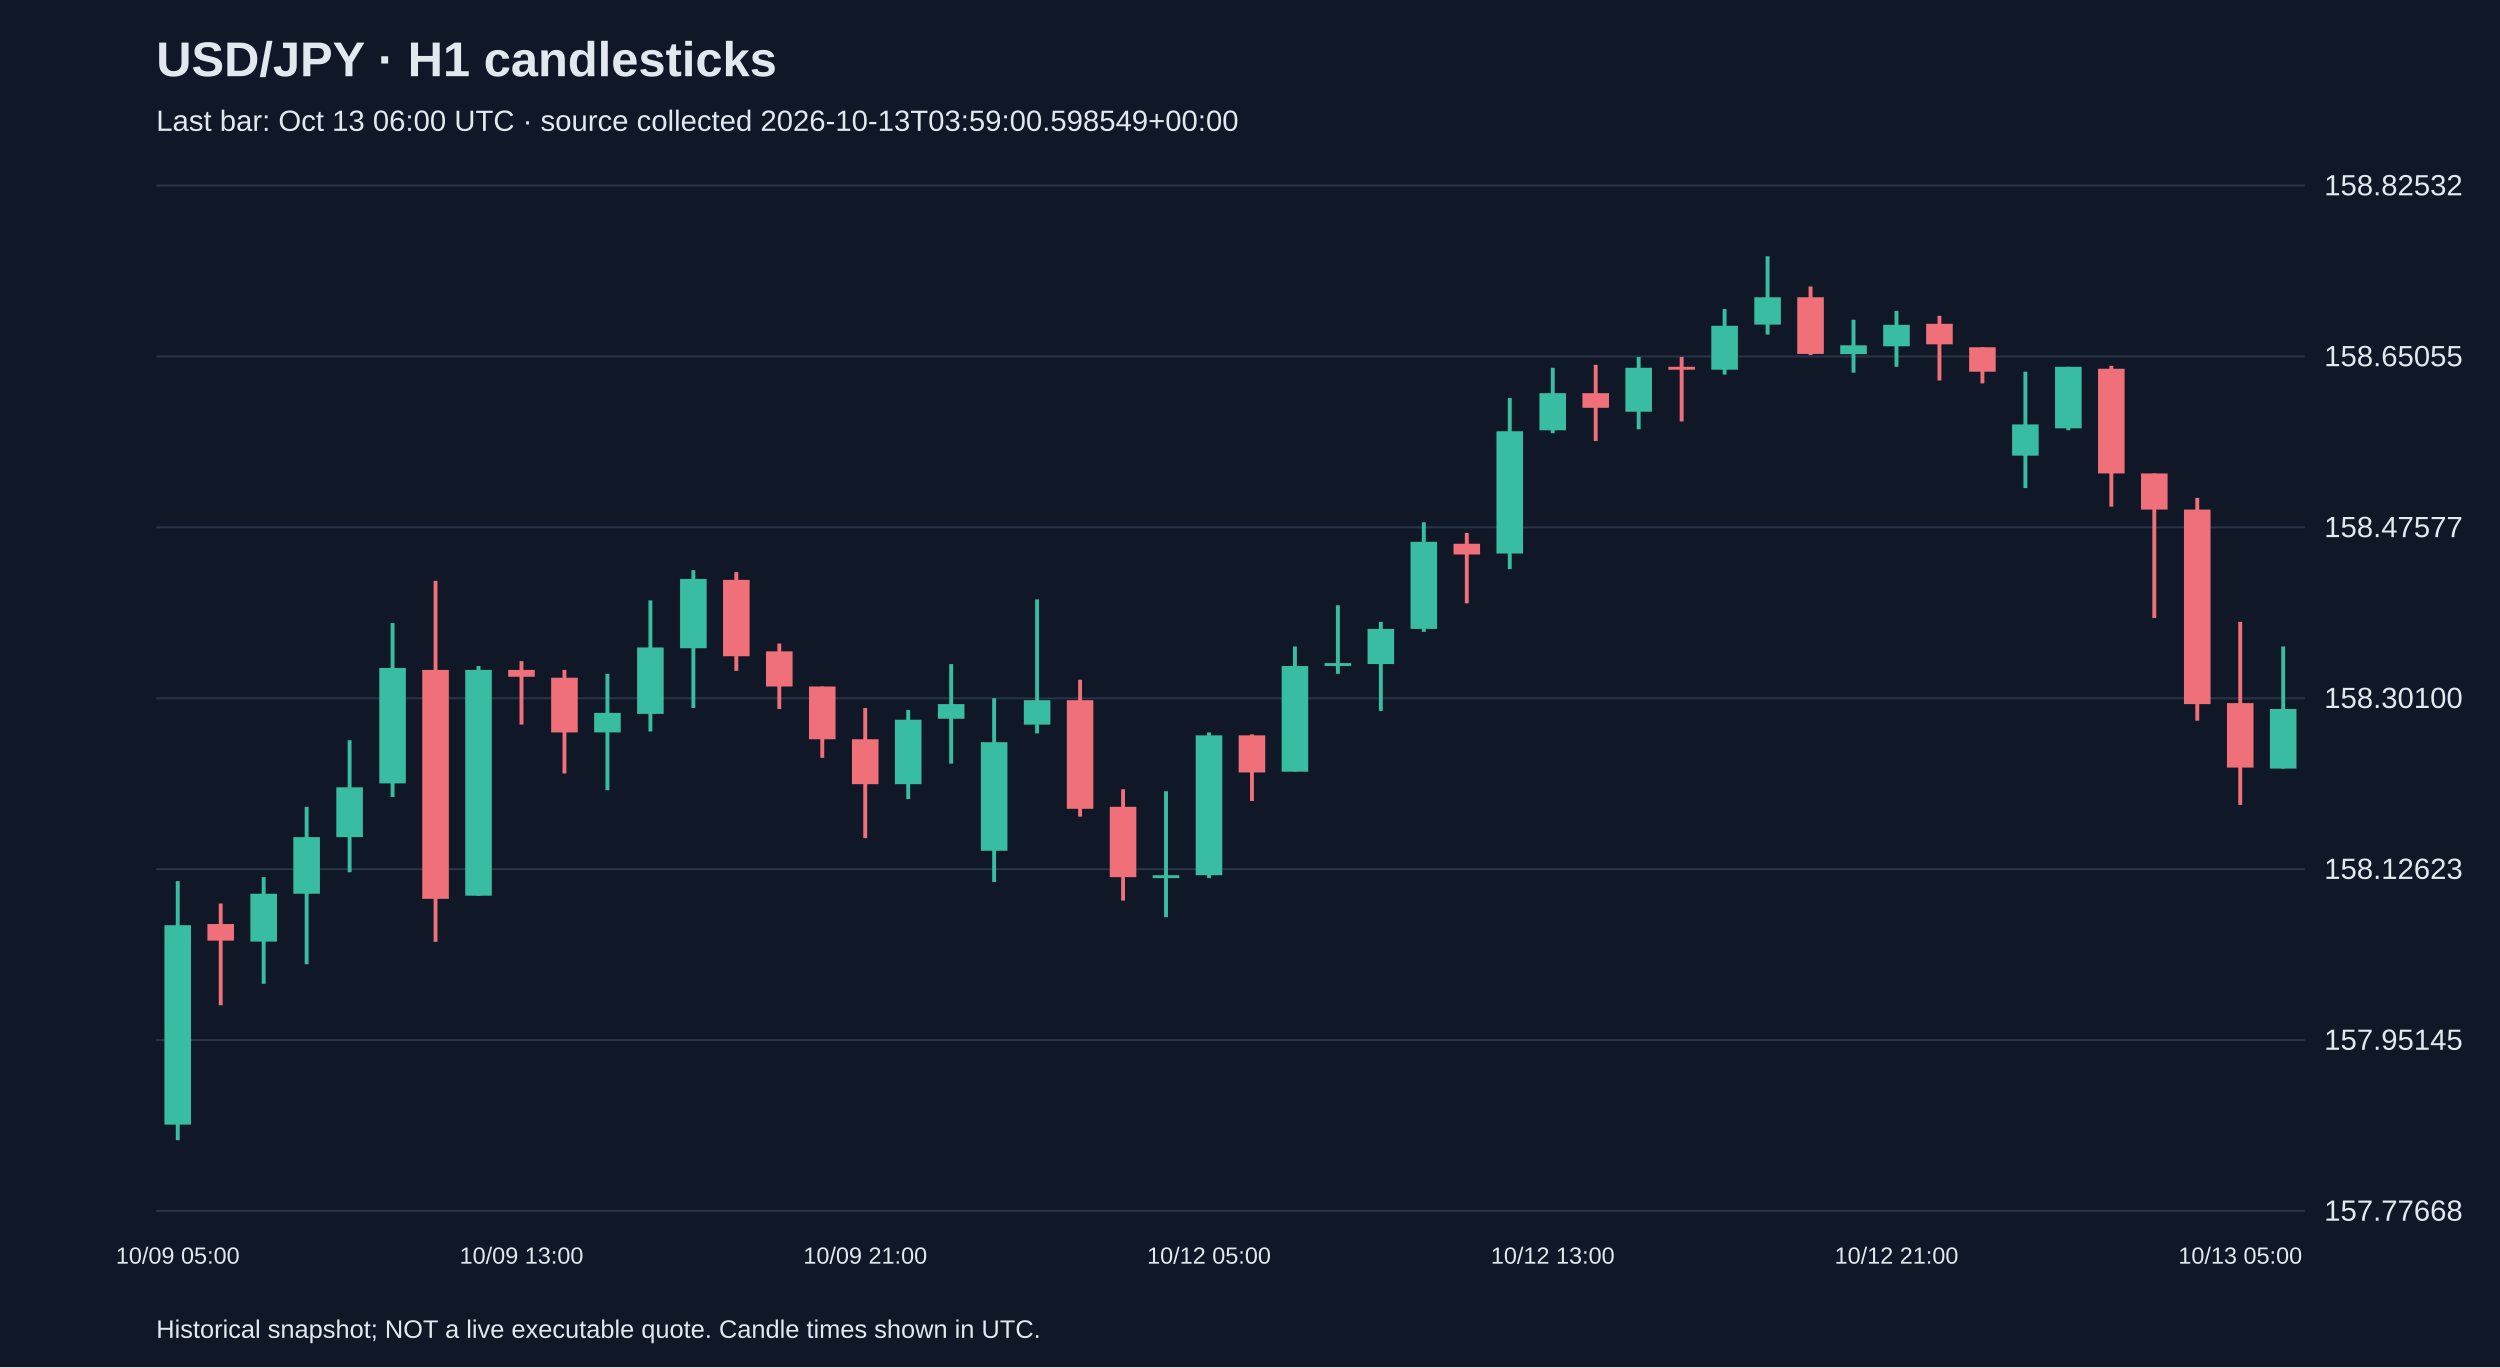
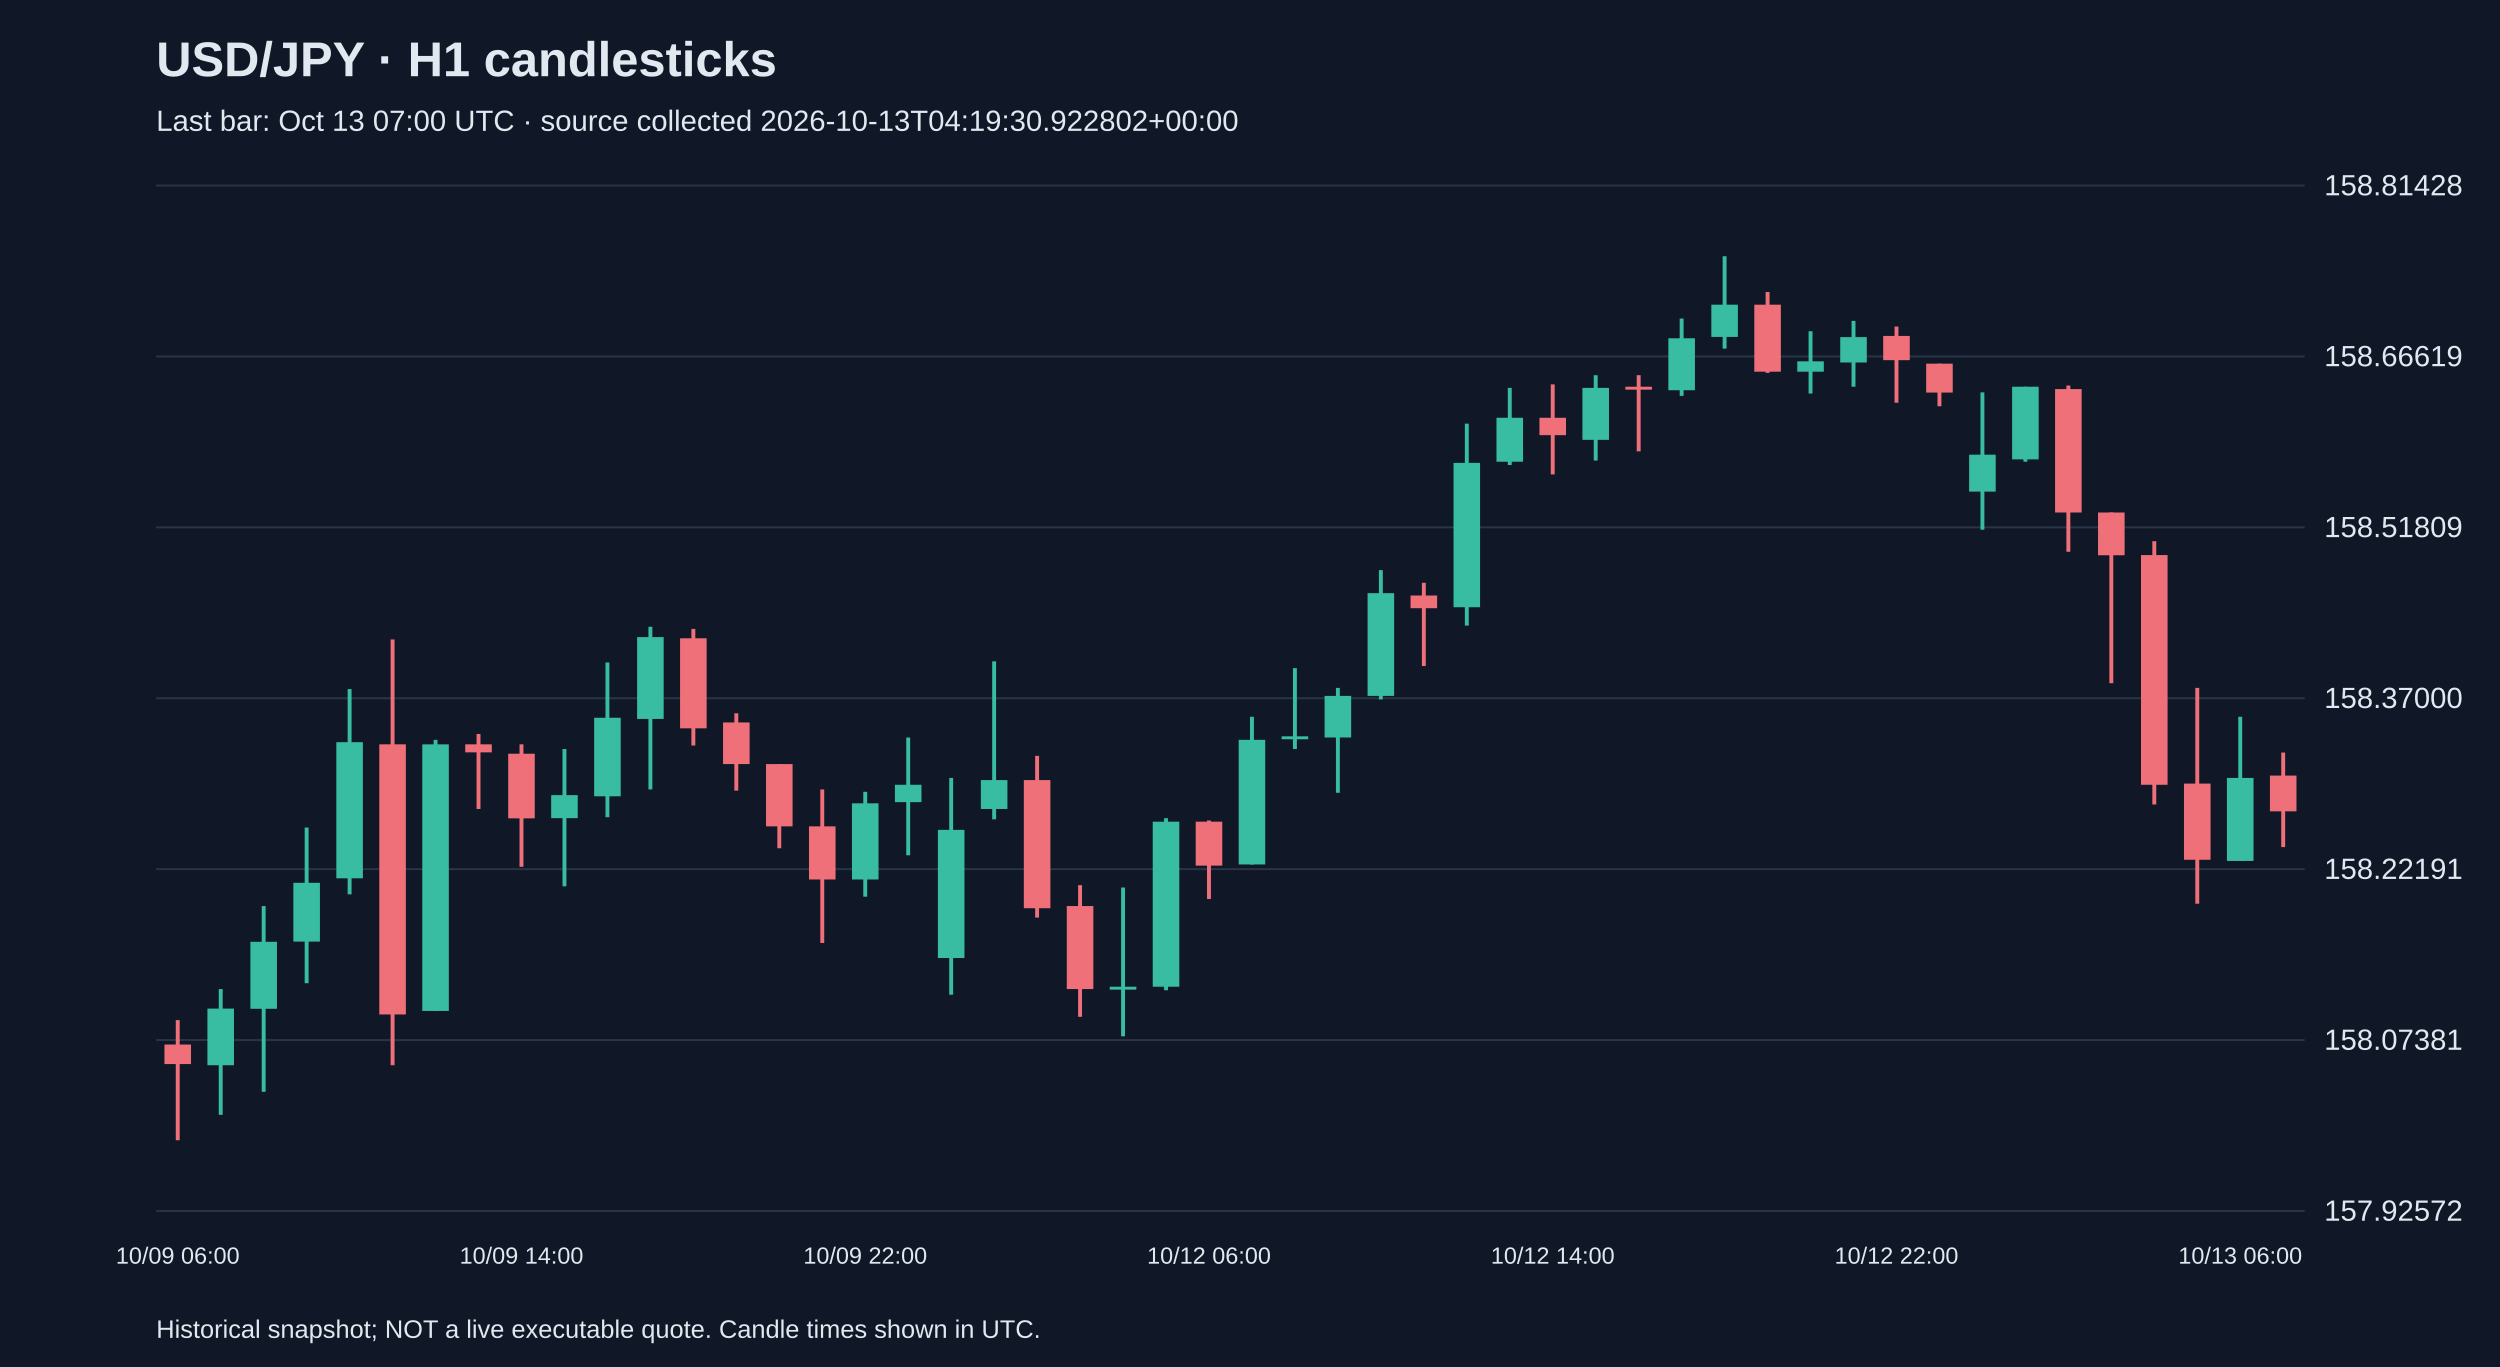
<svg xmlns="http://www.w3.org/2000/svg" viewBox="0 0 1280 700">
  <rect width="100%" height="100%" fill="#101827" />
  <style>text{font-family:Arial,sans-serif;fill:#e2e8f0}</style>
  <text x="80" y="39" font-size="25" font-weight="bold">USD/JPY · H1 candlesticks</text>
-   <text x="80" y="67" font-size="15" fill="#a6b1c5">Last bar: Oct 13 06:00 UTC · source collected 2026-10-13T03:59:00.598549+00:00</text>
+   <text x="80" y="67" font-size="15" fill="#a6b1c5">Last bar: Oct 13 07:00 UTC · source collected 2026-10-13T04:19:30.922802+00:00</text>
  <line x1="80" y1="620.0" x2="1180" y2="620.0" stroke="#283548" />
-   <text x="1190" y="625.0" font-size="15">157.77668</text>
+   <text x="1190" y="625.0" font-size="15">157.92572</text>
  <line x1="80" y1="532.5" x2="1180" y2="532.5" stroke="#283548" />
-   <text x="1190" y="537.5" font-size="15">157.95145</text>
+   <text x="1190" y="537.5" font-size="15">158.07381</text>
  <line x1="80" y1="445.0" x2="1180" y2="445.0" stroke="#283548" />
-   <text x="1190" y="450.0" font-size="15">158.12623</text>
+   <text x="1190" y="450.0" font-size="15">158.22191</text>
  <line x1="80" y1="357.5" x2="1180" y2="357.5" stroke="#283548" />
-   <text x="1190" y="362.5" font-size="15">158.30100</text>
+   <text x="1190" y="362.5" font-size="15">158.37000</text>
  <line x1="80" y1="270.0" x2="1180" y2="270.0" stroke="#283548" />
-   <text x="1190" y="275.0" font-size="15">158.47577</text>
+   <text x="1190" y="275.0" font-size="15">158.51809</text>
  <line x1="80" y1="182.5" x2="1180" y2="182.5" stroke="#283548" />
-   <text x="1190" y="187.5" font-size="15">158.65055</text>
+   <text x="1190" y="187.5" font-size="15">158.66619</text>
  <line x1="80" y1="95.0" x2="1180" y2="95.0" stroke="#283548" />
-   <text x="1190" y="100.0" font-size="15">158.82532</text>
-   <line x1="91.0" y1="451.1" x2="91.0" y2="583.8" stroke="#38bca2" stroke-width="2" />
-   <rect x="84.2" y="473.7" width="13.6" height="102.1" fill="#38bca2" />
-   <text x="91.0" y="647" text-anchor="middle" font-size="12">10/09 05:00</text>
-   <line x1="113.0" y1="462.6" x2="113.0" y2="514.7" stroke="#f07079" stroke-width="2" />
-   <rect x="106.2" y="473.1" width="13.6" height="8.5" fill="#f07079" />
-   <line x1="135.0" y1="449.1" x2="135.0" y2="503.7" stroke="#38bca2" stroke-width="2" />
-   <rect x="128.2" y="457.6" width="13.6" height="24.5" fill="#38bca2" />
-   <line x1="157.0" y1="413.1" x2="157.0" y2="493.7" stroke="#38bca2" stroke-width="2" />
-   <rect x="150.2" y="428.6" width="13.6" height="29.0" fill="#38bca2" />
-   <line x1="179.0" y1="379.0" x2="179.0" y2="446.6" stroke="#38bca2" stroke-width="2" />
-   <rect x="172.2" y="403.1" width="13.6" height="25.5" fill="#38bca2" />
-   <line x1="201.0" y1="319.0" x2="201.0" y2="408.1" stroke="#38bca2" stroke-width="2" />
-   <rect x="194.2" y="342.0" width="13.6" height="59.1" fill="#38bca2" />
-   <line x1="223.0" y1="297.4" x2="223.0" y2="482.2" stroke="#f07079" stroke-width="2" />
-   <rect x="216.2" y="343.0" width="13.6" height="117.2" fill="#f07079" />
-   <line x1="245.0" y1="341.0" x2="245.0" y2="458.6" stroke="#38bca2" stroke-width="2" />
-   <rect x="238.2" y="343.0" width="13.6" height="115.6" fill="#38bca2" />
-   <line x1="267.0" y1="338.5" x2="267.0" y2="371.0" stroke="#f07079" stroke-width="2" />
-   <rect x="260.2" y="343.0" width="13.6" height="3.5" fill="#f07079" />
-   <text x="267.0" y="647" text-anchor="middle" font-size="12">10/09 13:00</text>
-   <line x1="289.0" y1="343.0" x2="289.0" y2="396.0" stroke="#f07079" stroke-width="2" />
-   <rect x="282.2" y="347.0" width="13.6" height="28.0" fill="#f07079" />
-   <line x1="311.0" y1="345.0" x2="311.0" y2="404.6" stroke="#38bca2" stroke-width="2" />
-   <rect x="304.2" y="365.0" width="13.6" height="10.0" fill="#38bca2" />
-   <line x1="333.0" y1="307.4" x2="333.0" y2="374.5" stroke="#38bca2" stroke-width="2" />
-   <rect x="326.2" y="331.5" width="13.6" height="34.0" fill="#38bca2" />
-   <line x1="355.0" y1="291.9" x2="355.0" y2="362.5" stroke="#38bca2" stroke-width="2" />
-   <rect x="348.2" y="296.4" width="13.6" height="35.5" fill="#38bca2" />
-   <line x1="377.0" y1="292.9" x2="377.0" y2="343.5" stroke="#f07079" stroke-width="2" />
-   <rect x="370.2" y="296.9" width="13.6" height="39.1" fill="#f07079" />
-   <line x1="399.0" y1="329.5" x2="399.0" y2="363.0" stroke="#f07079" stroke-width="2" />
-   <rect x="392.2" y="333.5" width="13.6" height="18.0" fill="#f07079" />
-   <line x1="421.0" y1="351.5" x2="421.0" y2="388.0" stroke="#f07079" stroke-width="2" />
-   <rect x="414.2" y="351.5" width="13.6" height="27.0" fill="#f07079" />
-   <line x1="443.0" y1="362.5" x2="443.0" y2="429.1" stroke="#f07079" stroke-width="2" />
-   <rect x="436.2" y="378.5" width="13.6" height="23.0" fill="#f07079" />
-   <text x="443.0" y="647" text-anchor="middle" font-size="12">10/09 21:00</text>
-   <line x1="465.0" y1="363.5" x2="465.0" y2="409.1" stroke="#38bca2" stroke-width="2" />
-   <rect x="458.2" y="368.5" width="13.6" height="33.0" fill="#38bca2" />
-   <line x1="487.0" y1="340.0" x2="487.0" y2="391.0" stroke="#38bca2" stroke-width="2" />
-   <rect x="480.2" y="360.5" width="13.6" height="7.5" fill="#38bca2" />
-   <line x1="509.0" y1="357.5" x2="509.0" y2="451.6" stroke="#38bca2" stroke-width="2" />
-   <rect x="502.2" y="380.0" width="13.6" height="55.6" fill="#38bca2" />
-   <line x1="531.0" y1="306.9" x2="531.0" y2="375.5" stroke="#38bca2" stroke-width="2" />
-   <rect x="524.2" y="358.5" width="13.6" height="12.5" fill="#38bca2" />
-   <line x1="553.0" y1="348.0" x2="553.0" y2="418.1" stroke="#f07079" stroke-width="2" />
-   <rect x="546.2" y="358.5" width="13.6" height="55.6" fill="#f07079" />
-   <line x1="575.0" y1="404.1" x2="575.0" y2="461.1" stroke="#f07079" stroke-width="2" />
-   <rect x="568.2" y="413.1" width="13.6" height="36.0" fill="#f07079" />
-   <line x1="597.0" y1="405.1" x2="597.0" y2="469.6" stroke="#38bca2" stroke-width="2" />
-   <rect x="590.2" y="448.1" width="13.6" height="1.5" fill="#38bca2" />
-   <line x1="619.0" y1="375.0" x2="619.0" y2="449.6" stroke="#38bca2" stroke-width="2" />
-   <rect x="612.2" y="376.5" width="13.6" height="71.6" fill="#38bca2" />
-   <text x="619.0" y="647" text-anchor="middle" font-size="12">10/12 05:00</text>
-   <line x1="641.0" y1="376.0" x2="641.0" y2="410.1" stroke="#f07079" stroke-width="2" />
-   <rect x="634.2" y="376.5" width="13.6" height="19.0" fill="#f07079" />
-   <line x1="663.0" y1="331.0" x2="663.0" y2="395.0" stroke="#38bca2" stroke-width="2" />
-   <rect x="656.2" y="341.0" width="13.6" height="54.1" fill="#38bca2" />
-   <line x1="685.0" y1="309.9" x2="685.0" y2="345.0" stroke="#38bca2" stroke-width="2" />
-   <rect x="678.2" y="339.5" width="13.6" height="1.5" fill="#38bca2" />
-   <line x1="707.0" y1="318.4" x2="707.0" y2="364.0" stroke="#38bca2" stroke-width="2" />
-   <rect x="700.2" y="322.0" width="13.6" height="18.0" fill="#38bca2" />
-   <line x1="729.0" y1="267.4" x2="729.0" y2="323.5" stroke="#38bca2" stroke-width="2" />
-   <rect x="722.2" y="277.4" width="13.6" height="44.6" fill="#38bca2" />
-   <line x1="751.0" y1="272.9" x2="751.0" y2="308.9" stroke="#f07079" stroke-width="2" />
-   <rect x="744.2" y="278.4" width="13.6" height="5.5" fill="#f07079" />
-   <line x1="773.0" y1="203.8" x2="773.0" y2="291.4" stroke="#38bca2" stroke-width="2" />
-   <rect x="766.2" y="220.8" width="13.6" height="62.6" fill="#38bca2" />
-   <line x1="795.0" y1="188.3" x2="795.0" y2="221.8" stroke="#38bca2" stroke-width="2" />
-   <rect x="788.2" y="201.3" width="13.6" height="19.0" fill="#38bca2" />
-   <text x="795.0" y="647" text-anchor="middle" font-size="12">10/12 13:00</text>
-   <line x1="817.0" y1="186.8" x2="817.0" y2="225.8" stroke="#f07079" stroke-width="2" />
-   <rect x="810.2" y="201.3" width="13.6" height="7.5" fill="#f07079" />
-   <line x1="839.0" y1="182.8" x2="839.0" y2="219.8" stroke="#38bca2" stroke-width="2" />
-   <rect x="832.2" y="188.3" width="13.6" height="22.5" fill="#38bca2" />
-   <line x1="861.0" y1="182.8" x2="861.0" y2="215.8" stroke="#f07079" stroke-width="2" />
-   <rect x="854.2" y="187.8" width="13.6" height="1.5" fill="#f07079" />
-   <line x1="883.0" y1="158.2" x2="883.0" y2="191.8" stroke="#38bca2" stroke-width="2" />
-   <rect x="876.2" y="166.8" width="13.6" height="22.5" fill="#38bca2" />
-   <line x1="905.0" y1="131.2" x2="905.0" y2="171.3" stroke="#38bca2" stroke-width="2" />
-   <rect x="898.2" y="152.2" width="13.6" height="14.0" fill="#38bca2" />
-   <line x1="927.0" y1="146.7" x2="927.0" y2="181.8" stroke="#f07079" stroke-width="2" />
-   <rect x="920.2" y="152.2" width="13.6" height="29.0" fill="#f07079" />
-   <line x1="949.0" y1="163.7" x2="949.0" y2="190.8" stroke="#38bca2" stroke-width="2" />
-   <rect x="942.2" y="176.8" width="13.6" height="4.5" fill="#38bca2" />
-   <line x1="971.0" y1="159.2" x2="971.0" y2="187.8" stroke="#38bca2" stroke-width="2" />
-   <rect x="964.2" y="166.3" width="13.6" height="11.0" fill="#38bca2" />
-   <text x="971.0" y="647" text-anchor="middle" font-size="12">10/12 21:00</text>
-   <line x1="993.0" y1="161.7" x2="993.0" y2="194.8" stroke="#f07079" stroke-width="2" />
-   <rect x="986.2" y="165.8" width="13.6" height="10.5" fill="#f07079" />
-   <line x1="1015.0" y1="177.8" x2="1015.0" y2="196.3" stroke="#f07079" stroke-width="2" />
-   <rect x="1008.2" y="177.8" width="13.6" height="12.5" fill="#f07079" />
-   <line x1="1037.0" y1="190.3" x2="1037.0" y2="249.9" stroke="#38bca2" stroke-width="2" />
-   <rect x="1030.2" y="217.3" width="13.6" height="16.0" fill="#38bca2" />
-   <line x1="1059.0" y1="187.8" x2="1059.0" y2="220.3" stroke="#38bca2" stroke-width="2" />
-   <rect x="1052.2" y="187.8" width="13.6" height="31.5" fill="#38bca2" />
-   <line x1="1081.0" y1="187.3" x2="1081.0" y2="259.4" stroke="#f07079" stroke-width="2" />
-   <rect x="1074.2" y="188.8" width="13.6" height="53.6" fill="#f07079" />
-   <line x1="1103.0" y1="242.4" x2="1103.0" y2="316.4" stroke="#f07079" stroke-width="2" />
-   <rect x="1096.2" y="242.4" width="13.6" height="18.5" fill="#f07079" />
-   <line x1="1125.0" y1="254.9" x2="1125.0" y2="369.0" stroke="#f07079" stroke-width="2" />
-   <rect x="1118.2" y="260.9" width="13.6" height="99.6" fill="#f07079" />
-   <line x1="1147.0" y1="318.4" x2="1147.0" y2="412.1" stroke="#f07079" stroke-width="2" />
-   <rect x="1140.2" y="360.0" width="13.6" height="33.0" fill="#f07079" />
-   <text x="1147.0" y="647" text-anchor="middle" font-size="12">10/13 05:00</text>
-   <line x1="1169.0" y1="331.0" x2="1169.0" y2="393.5" stroke="#38bca2" stroke-width="2" />
-   <rect x="1162.2" y="363.0" width="13.6" height="30.5" fill="#38bca2" />
+   <text x="1190" y="100.0" font-size="15">158.81428</text>
+   <line x1="91.0" y1="522.3" x2="91.0" y2="583.8" stroke="#f07079" stroke-width="2" />
+   <rect x="84.2" y="534.8" width="13.6" height="10.0" fill="#f07079" />
+   <text x="91.0" y="647" text-anchor="middle" font-size="12">10/09 06:00</text>
+   <line x1="113.0" y1="506.4" x2="113.0" y2="570.8" stroke="#38bca2" stroke-width="2" />
+   <rect x="106.2" y="516.4" width="13.6" height="29.0" fill="#38bca2" />
+   <line x1="135.0" y1="463.9" x2="135.0" y2="559.0" stroke="#38bca2" stroke-width="2" />
+   <rect x="128.2" y="482.2" width="13.6" height="34.3" fill="#38bca2" />
+   <line x1="157.0" y1="423.7" x2="157.0" y2="503.4" stroke="#38bca2" stroke-width="2" />
+   <rect x="150.2" y="452.0" width="13.6" height="30.1" fill="#38bca2" />
+   <line x1="179.0" y1="352.8" x2="179.0" y2="457.9" stroke="#38bca2" stroke-width="2" />
+   <rect x="172.2" y="380.0" width="13.6" height="69.7" fill="#38bca2" />
+   <line x1="201.0" y1="327.4" x2="201.0" y2="545.4" stroke="#f07079" stroke-width="2" />
+   <rect x="194.2" y="381.1" width="13.6" height="138.3" fill="#f07079" />
+   <line x1="223.0" y1="378.8" x2="223.0" y2="517.6" stroke="#38bca2" stroke-width="2" />
+   <rect x="216.2" y="381.1" width="13.6" height="136.5" fill="#38bca2" />
+   <line x1="245.0" y1="375.8" x2="245.0" y2="414.2" stroke="#f07079" stroke-width="2" />
+   <rect x="238.2" y="381.1" width="13.6" height="4.1" fill="#f07079" />
+   <line x1="267.0" y1="381.1" x2="267.0" y2="443.8" stroke="#f07079" stroke-width="2" />
+   <rect x="260.2" y="385.9" width="13.6" height="33.1" fill="#f07079" />
+   <text x="267.0" y="647" text-anchor="middle" font-size="12">10/09 14:00</text>
+   <line x1="289.0" y1="383.5" x2="289.0" y2="453.8" stroke="#38bca2" stroke-width="2" />
+   <rect x="282.2" y="407.1" width="13.6" height="11.8" fill="#38bca2" />
+   <line x1="311.0" y1="339.2" x2="311.0" y2="418.4" stroke="#38bca2" stroke-width="2" />
+   <rect x="304.2" y="367.5" width="13.6" height="40.2" fill="#38bca2" />
+   <line x1="333.0" y1="320.9" x2="333.0" y2="404.2" stroke="#38bca2" stroke-width="2" />
+   <rect x="326.2" y="326.2" width="13.6" height="41.9" fill="#38bca2" />
+   <line x1="355.0" y1="322.0" x2="355.0" y2="381.7" stroke="#f07079" stroke-width="2" />
+   <rect x="348.2" y="326.8" width="13.6" height="46.1" fill="#f07079" />
+   <line x1="377.0" y1="365.2" x2="377.0" y2="404.8" stroke="#f07079" stroke-width="2" />
+   <rect x="370.2" y="369.9" width="13.6" height="21.3" fill="#f07079" />
+   <line x1="399.0" y1="391.2" x2="399.0" y2="434.3" stroke="#f07079" stroke-width="2" />
+   <rect x="392.2" y="391.2" width="13.6" height="31.9" fill="#f07079" />
+   <line x1="421.0" y1="404.2" x2="421.0" y2="482.8" stroke="#f07079" stroke-width="2" />
+   <rect x="414.2" y="423.1" width="13.6" height="27.2" fill="#f07079" />
+   <line x1="443.0" y1="405.4" x2="443.0" y2="459.1" stroke="#38bca2" stroke-width="2" />
+   <rect x="436.2" y="411.3" width="13.6" height="39.0" fill="#38bca2" />
+   <text x="443.0" y="647" text-anchor="middle" font-size="12">10/09 22:00</text>
+   <line x1="465.0" y1="377.6" x2="465.0" y2="437.9" stroke="#38bca2" stroke-width="2" />
+   <rect x="458.2" y="401.8" width="13.6" height="8.9" fill="#38bca2" />
+   <line x1="487.0" y1="398.3" x2="487.0" y2="509.3" stroke="#38bca2" stroke-width="2" />
+   <rect x="480.2" y="424.9" width="13.6" height="65.6" fill="#38bca2" />
+   <line x1="509.0" y1="338.6" x2="509.0" y2="419.5" stroke="#38bca2" stroke-width="2" />
+   <rect x="502.2" y="399.4" width="13.6" height="14.8" fill="#38bca2" />
+   <line x1="531.0" y1="387.0" x2="531.0" y2="469.8" stroke="#f07079" stroke-width="2" />
+   <rect x="524.2" y="399.4" width="13.6" height="65.6" fill="#f07079" />
+   <line x1="553.0" y1="453.2" x2="553.0" y2="520.6" stroke="#f07079" stroke-width="2" />
+   <rect x="546.2" y="463.9" width="13.6" height="42.5" fill="#f07079" />
+   <line x1="575.0" y1="454.4" x2="575.0" y2="530.6" stroke="#38bca2" stroke-width="2" />
+   <rect x="568.2" y="505.2" width="13.6" height="1.5" fill="#38bca2" />
+   <line x1="597.0" y1="418.9" x2="597.0" y2="507.0" stroke="#38bca2" stroke-width="2" />
+   <rect x="590.2" y="420.7" width="13.6" height="84.5" fill="#38bca2" />
+   <line x1="619.0" y1="420.1" x2="619.0" y2="460.3" stroke="#f07079" stroke-width="2" />
+   <rect x="612.2" y="420.7" width="13.6" height="22.5" fill="#f07079" />
+   <text x="619.0" y="647" text-anchor="middle" font-size="12">10/12 06:00</text>
+   <line x1="641.0" y1="367.0" x2="641.0" y2="442.6" stroke="#38bca2" stroke-width="2" />
+   <rect x="634.2" y="378.8" width="13.6" height="63.8" fill="#38bca2" />
+   <line x1="663.0" y1="342.1" x2="663.0" y2="383.5" stroke="#38bca2" stroke-width="2" />
+   <rect x="656.2" y="377.0" width="13.6" height="1.5" fill="#38bca2" />
+   <line x1="685.0" y1="352.2" x2="685.0" y2="405.9" stroke="#38bca2" stroke-width="2" />
+   <rect x="678.2" y="356.3" width="13.6" height="21.3" fill="#38bca2" />
+   <line x1="707.0" y1="291.9" x2="707.0" y2="358.1" stroke="#38bca2" stroke-width="2" />
+   <rect x="700.2" y="303.7" width="13.6" height="52.6" fill="#38bca2" />
+   <line x1="729.0" y1="298.4" x2="729.0" y2="341.0" stroke="#f07079" stroke-width="2" />
+   <rect x="722.2" y="304.9" width="13.6" height="6.5" fill="#f07079" />
+   <line x1="751.0" y1="216.9" x2="751.0" y2="320.3" stroke="#38bca2" stroke-width="2" />
+   <rect x="744.2" y="237.0" width="13.6" height="73.9" fill="#38bca2" />
+   <line x1="773.0" y1="198.6" x2="773.0" y2="238.1" stroke="#38bca2" stroke-width="2" />
+   <rect x="766.2" y="213.9" width="13.6" height="22.5" fill="#38bca2" />
+   <line x1="795.0" y1="196.8" x2="795.0" y2="242.9" stroke="#f07079" stroke-width="2" />
+   <rect x="788.2" y="213.9" width="13.6" height="8.9" fill="#f07079" />
+   <text x="795.0" y="647" text-anchor="middle" font-size="12">10/12 14:00</text>
+   <line x1="817.0" y1="192.1" x2="817.0" y2="235.8" stroke="#38bca2" stroke-width="2" />
+   <rect x="810.2" y="198.6" width="13.6" height="26.6" fill="#38bca2" />
+   <line x1="839.0" y1="192.1" x2="839.0" y2="231.1" stroke="#f07079" stroke-width="2" />
+   <rect x="832.2" y="198.0" width="13.6" height="1.5" fill="#f07079" />
+   <line x1="861.0" y1="163.1" x2="861.0" y2="202.7" stroke="#38bca2" stroke-width="2" />
+   <rect x="854.2" y="173.2" width="13.6" height="26.6" fill="#38bca2" />
+   <line x1="883.0" y1="131.2" x2="883.0" y2="178.5" stroke="#38bca2" stroke-width="2" />
+   <rect x="876.2" y="156.0" width="13.6" height="16.5" fill="#38bca2" />
+   <line x1="905.0" y1="149.5" x2="905.0" y2="190.9" stroke="#f07079" stroke-width="2" />
+   <rect x="898.2" y="156.0" width="13.6" height="34.3" fill="#f07079" />
+   <line x1="927.0" y1="169.6" x2="927.0" y2="201.5" stroke="#38bca2" stroke-width="2" />
+   <rect x="920.2" y="185.0" width="13.6" height="5.3" fill="#38bca2" />
+   <line x1="949.0" y1="164.3" x2="949.0" y2="198.0" stroke="#38bca2" stroke-width="2" />
+   <rect x="942.2" y="172.6" width="13.6" height="13.0" fill="#38bca2" />
+   <line x1="971.0" y1="167.2" x2="971.0" y2="206.2" stroke="#f07079" stroke-width="2" />
+   <rect x="964.2" y="172.0" width="13.6" height="12.4" fill="#f07079" />
+   <text x="971.0" y="647" text-anchor="middle" font-size="12">10/12 22:00</text>
+   <line x1="993.0" y1="186.2" x2="993.0" y2="208.0" stroke="#f07079" stroke-width="2" />
+   <rect x="986.2" y="186.2" width="13.6" height="14.8" fill="#f07079" />
+   <line x1="1015.0" y1="200.9" x2="1015.0" y2="271.2" stroke="#38bca2" stroke-width="2" />
+   <rect x="1008.2" y="232.8" width="13.6" height="18.9" fill="#38bca2" />
+   <line x1="1037.0" y1="198.0" x2="1037.0" y2="236.4" stroke="#38bca2" stroke-width="2" />
+   <rect x="1030.2" y="198.0" width="13.6" height="37.2" fill="#38bca2" />
+   <line x1="1059.0" y1="197.4" x2="1059.0" y2="282.5" stroke="#f07079" stroke-width="2" />
+   <rect x="1052.2" y="199.2" width="13.6" height="63.2" fill="#f07079" />
+   <line x1="1081.0" y1="262.4" x2="1081.0" y2="349.8" stroke="#f07079" stroke-width="2" />
+   <rect x="1074.2" y="262.4" width="13.6" height="21.9" fill="#f07079" />
+   <line x1="1103.0" y1="277.1" x2="1103.0" y2="411.9" stroke="#f07079" stroke-width="2" />
+   <rect x="1096.2" y="284.2" width="13.6" height="117.6" fill="#f07079" />
+   <line x1="1125.0" y1="352.2" x2="1125.0" y2="462.7" stroke="#f07079" stroke-width="2" />
+   <rect x="1118.2" y="401.2" width="13.6" height="39.0" fill="#f07079" />
+   <line x1="1147.0" y1="367.0" x2="1147.0" y2="440.8" stroke="#38bca2" stroke-width="2" />
+   <rect x="1140.2" y="398.3" width="13.6" height="42.5" fill="#38bca2" />
+   <text x="1147.0" y="647" text-anchor="middle" font-size="12">10/13 06:00</text>
+   <line x1="1169.0" y1="385.3" x2="1169.0" y2="433.7" stroke="#f07079" stroke-width="2" />
+   <rect x="1162.2" y="397.1" width="13.6" height="18.3" fill="#f07079" />
  <text x="80" y="685" font-size="13">Historical snapshot; NOT a live executable quote. Candle times shown in UTC.</text>
</svg>
